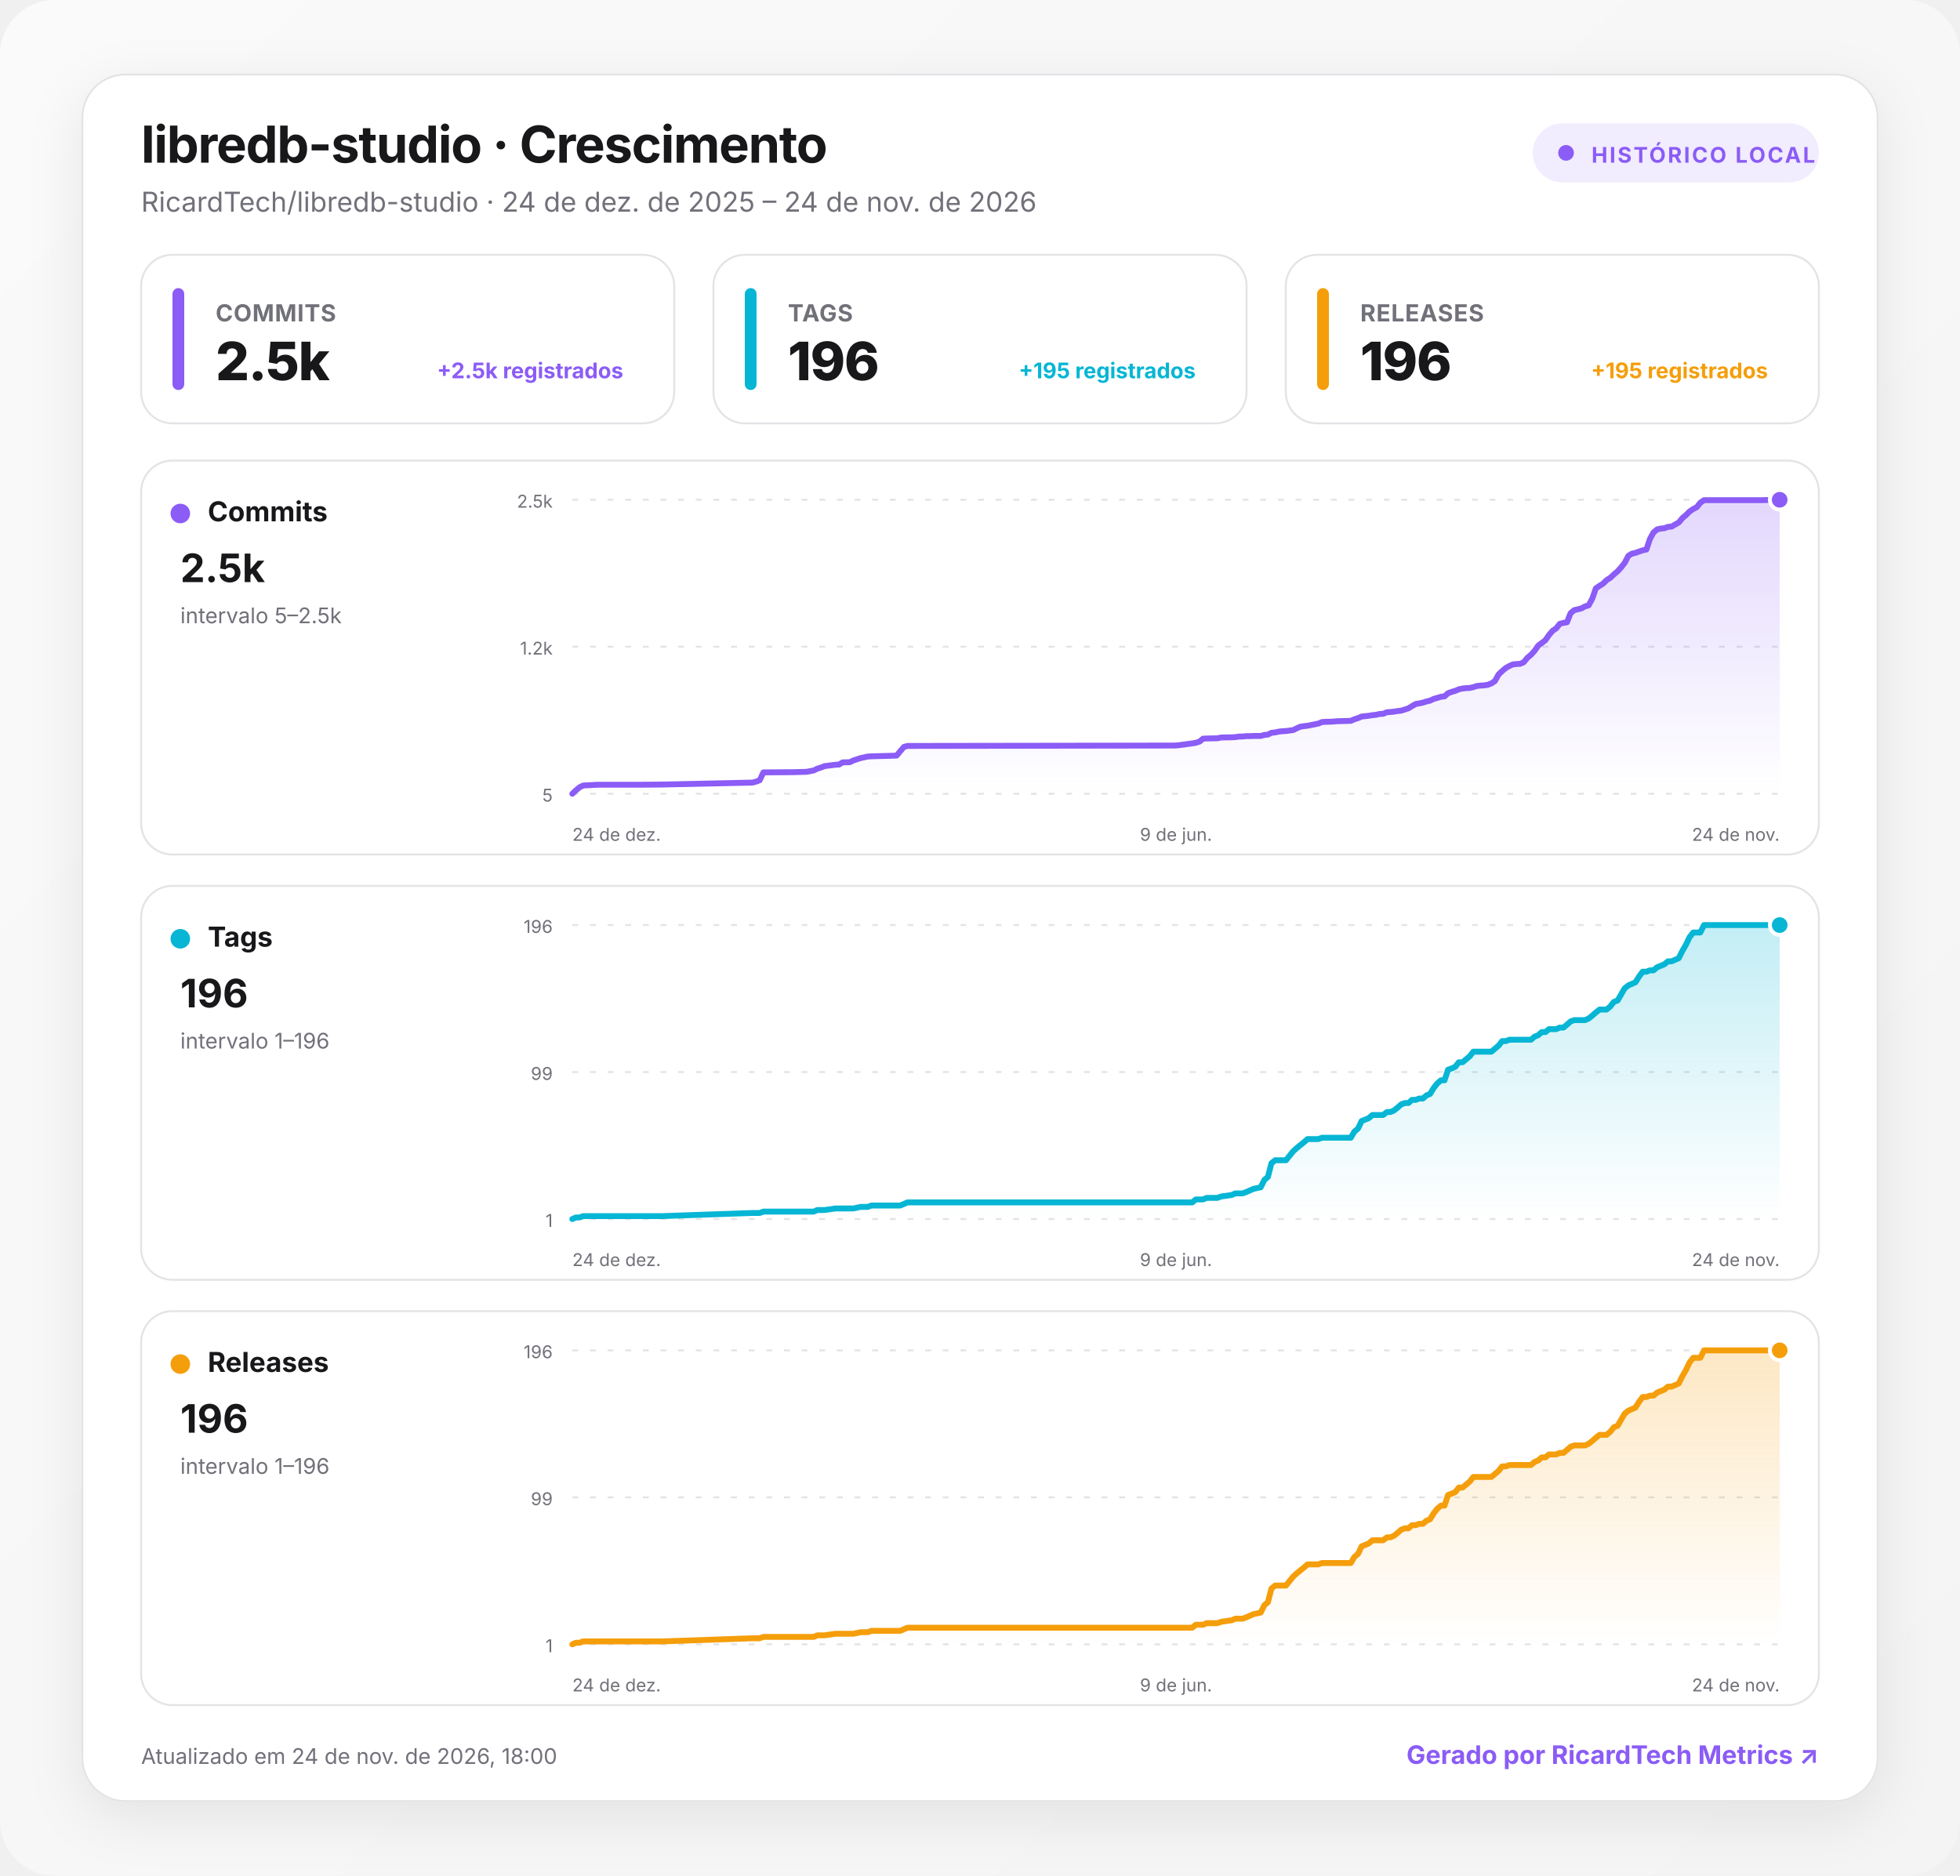
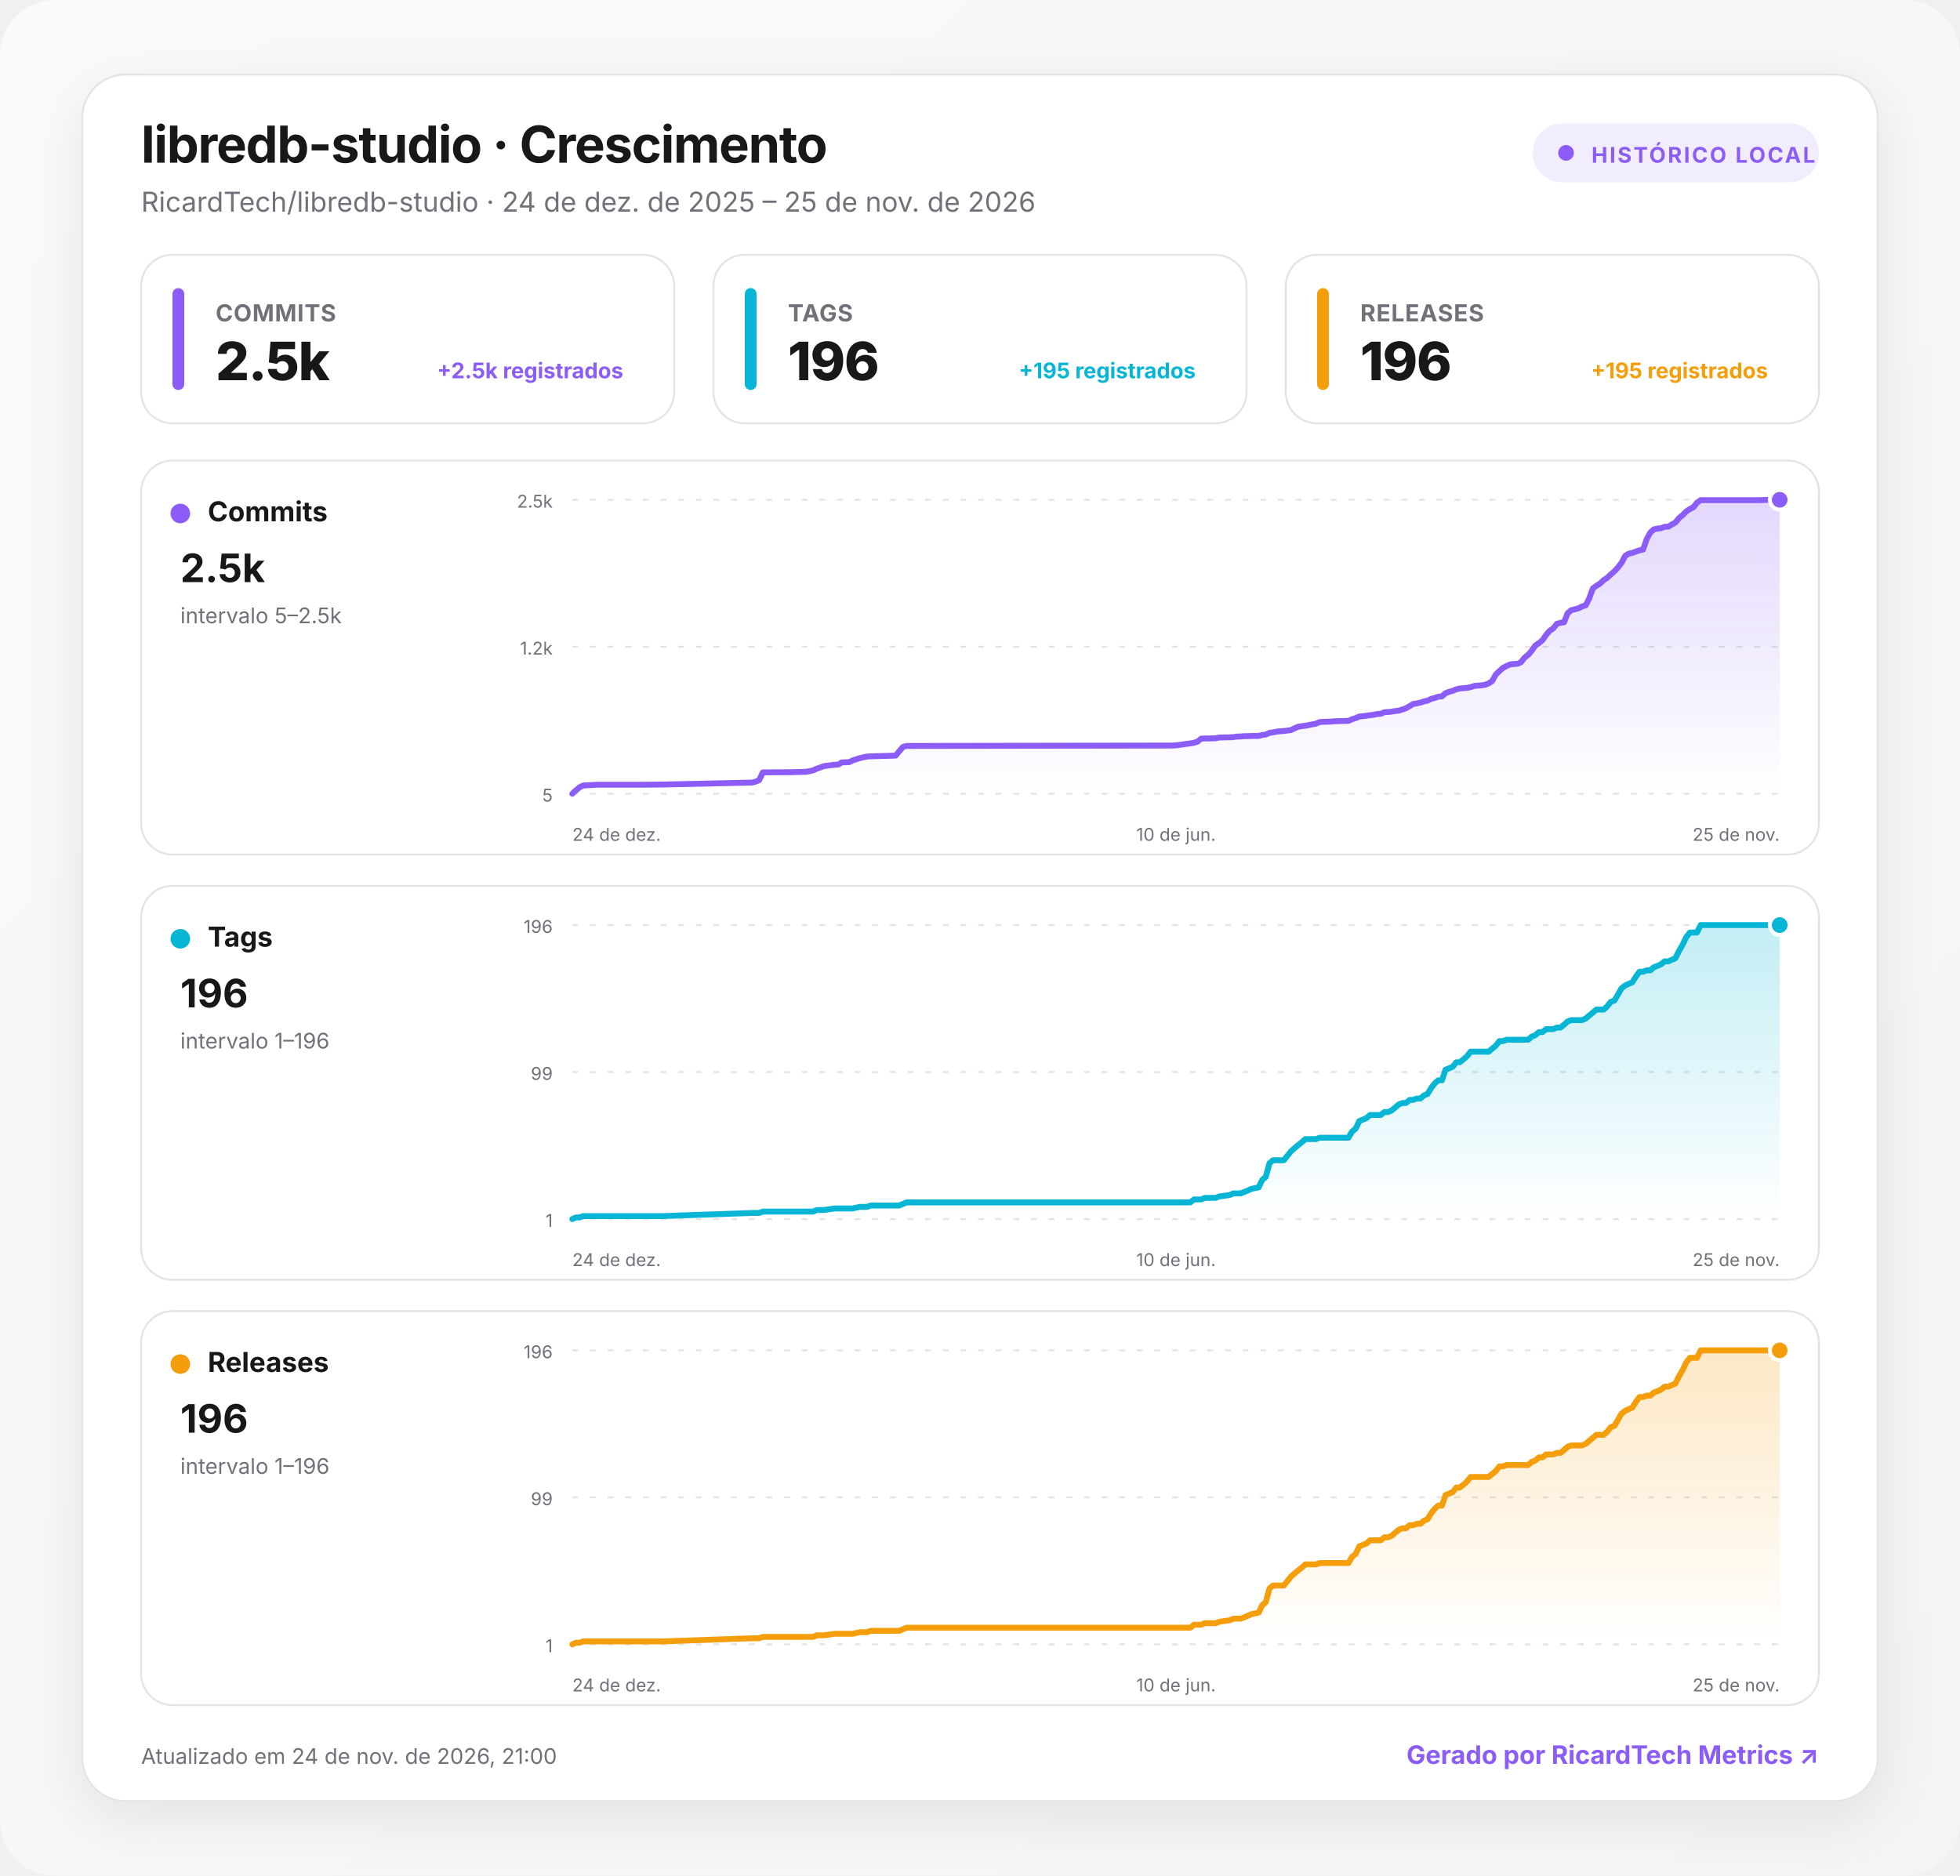
<svg xmlns="http://www.w3.org/2000/svg" width="1000" height="957" viewBox="0 0 1000 957" role="img" aria-labelledby="title desc">
  <defs>
    <linearGradient id="background" x1="0" y1="0" x2="1" y2="1">
      <stop offset="0" stop-color="#fafafa" />
      <stop offset="1" stop-color="#f4f4f5" />
    </linearGradient>
    <linearGradient id="fill-commits" x1="0" y1="0" x2="0" y2="1">
      <stop offset="0" stop-color="#8b5cf6" stop-opacity=".24" />
      <stop offset="1" stop-color="#8b5cf6" stop-opacity="0" />
    </linearGradient>
    <linearGradient id="fill-tags" x1="0" y1="0" x2="0" y2="1">
      <stop offset="0" stop-color="#06b6d4" stop-opacity=".24" />
      <stop offset="1" stop-color="#06b6d4" stop-opacity="0" />
    </linearGradient>
    <linearGradient id="fill-releases" x1="0" y1="0" x2="0" y2="1">
      <stop offset="0" stop-color="#f59e0b" stop-opacity=".24" />
      <stop offset="1" stop-color="#f59e0b" stop-opacity="0" />
    </linearGradient>
    <filter id="shadow" x="-10%" y="-10%" width="120%" height="130%">
      <feDropShadow dx="0" dy="8" stdDeviation="14" flood-color="#18181b" flood-opacity=".08" />
    </filter>
    <style>
      :root { color-scheme: light dark; }
      .bg { fill: url(#background); }
      .surface { fill: #ffffff; stroke: #e4e4e7; }
      .panel { fill: #ffffff; stroke: #e4e4e7; }
      .primary { fill: #18181b; }
      .secondary { fill: #71717a; }
      .grid { stroke: #e4e4e7; }
      text { font-family: Inter, ui-sans-serif, system-ui, -apple-system, BlinkMacSystemFont, "Segoe UI", Roboto, sans-serif; }
      @media (prefers-color-scheme: dark) {
        .bg { fill: #09090b; }
        .surface, .panel { fill: #111113; stroke: #27272a; }
        .primary { fill: #fafafa; }
        .secondary { fill: #a1a1aa; }
        .grid { stroke: #27272a; }
      }
    </style>
  </defs>
  <rect class="bg" width="1000" height="957" rx="28" />
  <g transform="translate(42 38)">
    <rect x="0" y="0" width="916" height="881" rx="22" class="surface" filter="url(#shadow)" />
    <text x="30" y="45" class="primary" font-size="26" font-weight="750" letter-spacing="-.5">libredb-studio · Crescimento</text>
-     <text x="30" y="70" class="secondary" font-size="14">RicardTech/libredb-studio · 24 de dez. de 2025 – 24 de nov. de 2026</text>
+     <text x="30" y="70" class="secondary" font-size="14">RicardTech/libredb-studio · 24 de dez. de 2025 – 25 de nov. de 2026</text>
    <g transform="translate(740 25)">
      <rect width="146" height="30" rx="15" fill="#8b5cf6" fill-opacity=".12" />
      <circle cx="17" cy="15" r="4" fill="#8b5cf6" />
      <text x="30" y="20" fill="#8b5cf6" font-size="11" font-weight="700" letter-spacing="1">HISTÓRICO LOCAL</text>
    </g>
    <g transform="translate(30 92)">
      <rect width="272" height="86" rx="16" class="panel" />
      <rect x="16" y="17" width="6" height="52" rx="3" fill="#8b5cf6" />
      <text x="38" y="34" class="secondary" font-size="12" font-weight="650" letter-spacing=".3">COMMITS</text>
      <text x="38" y="64" class="primary" font-size="27" font-weight="760" letter-spacing="-.5">2.5k</text>
      <text x="246" y="63" text-anchor="end" fill="#8b5cf6" font-size="11" font-weight="650">+2.5k registrados</text>
    </g>
    <g transform="translate(322 92)">
      <rect width="272" height="86" rx="16" class="panel" />
      <rect x="16" y="17" width="6" height="52" rx="3" fill="#06b6d4" />
      <text x="38" y="34" class="secondary" font-size="12" font-weight="650" letter-spacing=".3">TAGS</text>
      <text x="38" y="64" class="primary" font-size="27" font-weight="760" letter-spacing="-.5">196</text>
      <text x="246" y="63" text-anchor="end" fill="#06b6d4" font-size="11" font-weight="650">+195 registrados</text>
    </g>
    <g transform="translate(614 92)">
      <rect width="272" height="86" rx="16" class="panel" />
      <rect x="16" y="17" width="6" height="52" rx="3" fill="#f59e0b" />
      <text x="38" y="34" class="secondary" font-size="12" font-weight="650" letter-spacing=".3">RELEASES</text>
      <text x="38" y="64" class="primary" font-size="27" font-weight="760" letter-spacing="-.5">196</text>
      <text x="246" y="63" text-anchor="end" fill="#f59e0b" font-size="11" font-weight="650">+195 registrados</text>
    </g>
    <g transform="translate(30 197)">
      <rect width="856" height="201" rx="16" class="panel" />
      <circle cx="20" cy="27" r="5" fill="#8b5cf6" />
      <text x="34" y="31" class="primary" font-size="14" font-weight="700">Commits</text>
      <text x="20" y="62" class="primary" font-size="20" font-weight="750">2.5k</text>
      <text x="20" y="83" class="secondary" font-size="11">intervalo 5–2.5k</text>
      <line x1="220" x2="836" y1="20" y2="20" class="grid" stroke-width="1" stroke-dasharray="3 6" />
      <text x="210" y="24" text-anchor="end" class="secondary" font-size="9">2.5k</text>
      <line x1="220" x2="836" y1="95" y2="95" class="grid" stroke-width="1" stroke-dasharray="3 6" />
      <text x="210" y="99" text-anchor="end" class="secondary" font-size="9">1.2k</text>
      <line x1="220" x2="836" y1="170" y2="170" class="grid" stroke-width="1" stroke-dasharray="3 6" />
      <text x="210" y="174" text-anchor="end" class="secondary" font-size="9">5</text>
-       <path d="M220 170 L221.8 168.3 L223.7 166.7 L225.5 165.8 L227.4 165.7 L229.2 165.6 L232.9 165.4 L254.9 165.4 L266 165.3 L311.9 164.3 L313.8 163.8 L315.6 163.1 L317.5 159.1 L330.3 159 L332.2 159 L339.5 158.8 L343.2 158.1 L345 157.2 L346.9 156.6 L348.7 155.9 L354.2 155.2 L356.1 155.1 L357.9 154 L361.6 153.9 L363.4 153 L367.1 151.8 L370.8 151 L372.6 150.9 L383.7 150.6 L385.5 150.5 L387.3 148.3 L389.2 146.1 L391 145.6 L527.1 145.4 L528.9 145.3 L536.3 144.3 L538.1 144 L540 143.4 L541.8 141.9 L543.6 141.8 L549.1 141.7 L551 141.3 L556.5 141.2 L558.3 141.1 L560.2 140.8 L562 140.8 L563.9 140.6 L565.7 140.6 L567.5 140.5 L571.2 140.5 L573.1 140 L574.9 139.8 L576.7 138.9 L578.6 138.7 L580.4 138.3 L582.2 138.1 L584.1 138 L587.8 137.5 L589.6 136.6 L591.4 135.8 L593.3 135.5 L595.1 135.3 L600.6 134.2 L602.5 133.4 L604.3 133.3 L608 133.2 L609.8 133 L617.2 132.8 L619 132 L620.9 131.4 L622.7 130.6 L626.4 130.2 L628.2 129.9 L630.1 129.7 L631.9 129.3 L633.7 129.2 L635.6 128.4 L637.4 128.3 L639.2 128.1 L641.1 127.8 L642.9 127.6 L644.8 127 L646.6 126.4 L648.4 125.3 L650.3 124.2 L652.1 123.9 L654 123.5 L655.8 122.9 L657.6 122.5 L659.5 121.6 L661.3 121.1 L663.2 120.5 L665 120.3 L666.8 118.7 L668.7 118 L670.5 117.5 L672.3 116.7 L674.2 116.3 L676 116.1 L677.9 116 L679.7 115.6 L681.5 115 L683.4 114.8 L685.2 114.7 L687.1 114.4 L688.9 113.7 L690.7 112.5 L692.6 109.1 L694.4 107.4 L696.3 105.8 L698.1 104.8 L699.9 104 L701.8 103.8 L703.6 103.7 L705.4 102.9 L707.3 100.6 L709.1 99.1 L711 97 L712.8 94.4 L714.6 93.1 L716.5 91.6 L718.3 89 L720.2 86.8 L722 85.6 L723.8 83.3 L725.7 82.8 L727.5 82.5 L729.3 77.9 L731.2 76.3 L733 75.9 L734.9 75.4 L736.7 74.4 L738.5 73.9 L740.4 70.4 L742.2 65.2 L744.1 63.9 L745.9 62.8 L747.7 61 L749.6 59.8 L751.4 58.1 L753.3 56.5 L755.1 54.5 L756.9 52.2 L758.8 48.6 L760.6 47.5 L762.4 47.1 L764.3 46.4 L766.1 45.8 L768 45.4 L769.8 40 L771.6 36.7 L773.5 35.1 L775.3 34.7 L777.2 34.5 L779 33.8 L780.8 33.7 L782.7 32.6 L784.5 31.6 L786.4 29.3 L788.2 27.8 L790 26 L791.9 24.7 L793.7 23.8 L795.5 21.5 L797.4 20.2 L826.8 20.2 L830.5 20.1 L832.3 20 L836 20 L836 170 L220 170 Z" fill="url(#fill-commits)" />
-       <path d="M220 170 L221.8 168.3 L223.7 166.7 L225.5 165.8 L227.4 165.7 L229.2 165.6 L232.9 165.4 L254.9 165.4 L266 165.3 L311.9 164.3 L313.8 163.8 L315.6 163.1 L317.5 159.1 L330.3 159 L332.2 159 L339.5 158.8 L343.2 158.1 L345 157.2 L346.9 156.6 L348.7 155.9 L354.2 155.2 L356.1 155.1 L357.9 154 L361.6 153.9 L363.4 153 L367.1 151.8 L370.8 151 L372.6 150.9 L383.7 150.6 L385.5 150.5 L387.3 148.3 L389.2 146.1 L391 145.6 L527.1 145.4 L528.9 145.3 L536.3 144.3 L538.1 144 L540 143.4 L541.8 141.9 L543.6 141.8 L549.1 141.7 L551 141.3 L556.5 141.2 L558.3 141.1 L560.2 140.8 L562 140.8 L563.9 140.6 L565.7 140.6 L567.5 140.5 L571.2 140.5 L573.1 140 L574.9 139.8 L576.7 138.9 L578.6 138.7 L580.4 138.3 L582.2 138.1 L584.1 138 L587.8 137.5 L589.6 136.6 L591.4 135.8 L593.3 135.5 L595.1 135.3 L600.6 134.2 L602.5 133.4 L604.3 133.3 L608 133.2 L609.8 133 L617.2 132.8 L619 132 L620.9 131.4 L622.7 130.6 L626.4 130.2 L628.2 129.9 L630.1 129.7 L631.9 129.3 L633.7 129.2 L635.6 128.4 L637.4 128.3 L639.2 128.1 L641.1 127.8 L642.9 127.6 L644.8 127 L646.6 126.4 L648.4 125.3 L650.3 124.2 L652.1 123.9 L654 123.5 L655.8 122.9 L657.6 122.5 L659.5 121.6 L661.3 121.1 L663.2 120.5 L665 120.3 L666.8 118.7 L668.7 118 L670.5 117.5 L672.3 116.7 L674.2 116.3 L676 116.1 L677.9 116 L679.7 115.6 L681.5 115 L683.4 114.8 L685.2 114.7 L687.1 114.4 L688.9 113.7 L690.7 112.5 L692.6 109.1 L694.4 107.4 L696.3 105.8 L698.1 104.8 L699.9 104 L701.8 103.8 L703.6 103.7 L705.4 102.9 L707.3 100.6 L709.1 99.1 L711 97 L712.8 94.4 L714.6 93.1 L716.5 91.6 L718.3 89 L720.2 86.8 L722 85.6 L723.8 83.3 L725.7 82.8 L727.5 82.5 L729.3 77.9 L731.2 76.3 L733 75.9 L734.9 75.4 L736.7 74.4 L738.5 73.9 L740.4 70.4 L742.2 65.2 L744.1 63.9 L745.9 62.8 L747.7 61 L749.6 59.8 L751.4 58.1 L753.3 56.5 L755.1 54.5 L756.9 52.2 L758.8 48.6 L760.6 47.5 L762.4 47.1 L764.3 46.4 L766.1 45.8 L768 45.4 L769.8 40 L771.6 36.7 L773.5 35.1 L775.3 34.7 L777.2 34.5 L779 33.8 L780.8 33.7 L782.7 32.6 L784.5 31.6 L786.4 29.3 L788.2 27.8 L790 26 L791.9 24.7 L793.7 23.8 L795.5 21.5 L797.4 20.2 L826.8 20.2 L830.5 20.1 L832.3 20 L836 20" fill="none" stroke="#8b5cf6" stroke-width="3" stroke-linecap="round" stroke-linejoin="round" />
+       <path d="M220 170 L221.8 168.3 L223.7 166.7 L225.5 165.8 L227.3 165.7 L229.2 165.6 L232.8 165.4 L254.8 165.4 L265.8 165.3 L311.7 164.3 L313.5 163.8 L315.3 163.1 L317.2 159.1 L330 159 L331.8 159 L339.2 158.8 L342.8 158.1 L344.7 157.2 L346.5 156.6 L348.3 155.9 L353.8 155.2 L355.7 155.1 L357.5 154 L361.2 153.9 L363 153 L366.7 151.8 L370.3 151 L372.2 150.9 L383.2 150.6 L385 150.5 L386.8 148.3 L388.7 146.1 L390.5 145.6 L526.2 145.4 L528 145.3 L535.3 144.3 L537.2 144 L539 143.4 L540.8 141.9 L542.7 141.8 L548.2 141.7 L550 141.3 L555.5 141.2 L557.3 141.1 L559.2 140.8 L561 140.8 L562.8 140.6 L564.7 140.6 L566.5 140.5 L570.2 140.5 L572 140 L573.8 139.8 L575.7 138.9 L577.5 138.7 L579.3 138.3 L581.2 138.1 L583 138 L586.7 137.5 L588.5 136.6 L590.3 135.8 L592.2 135.5 L594 135.3 L599.5 134.2 L601.3 133.4 L603.2 133.3 L606.8 133.2 L608.7 133 L616 132.8 L617.8 132 L619.7 131.4 L621.5 130.6 L625.2 130.2 L627 129.9 L628.8 129.7 L630.7 129.3 L632.5 129.2 L634.3 128.4 L636.2 128.3 L638 128.1 L639.8 127.8 L641.7 127.6 L643.5 127 L645.3 126.4 L647.2 125.3 L649 124.2 L650.8 123.9 L652.7 123.5 L654.5 122.9 L656.3 122.5 L658.2 121.6 L660 121.1 L661.8 120.5 L663.7 120.3 L665.5 118.7 L667.3 118 L669.2 117.5 L671 116.7 L672.8 116.3 L674.7 116.1 L676.5 116 L678.3 115.6 L680.2 115 L682 114.8 L683.8 114.7 L685.7 114.4 L687.5 113.7 L689.3 112.5 L691.2 109.1 L693 107.4 L694.8 105.8 L696.7 104.8 L698.5 104 L700.3 103.8 L702.2 103.7 L704 102.9 L705.8 100.6 L707.7 99.1 L709.5 97 L711.3 94.4 L713.2 93.1 L715 91.6 L716.8 89 L718.7 86.8 L720.5 85.6 L722.3 83.3 L724.2 82.8 L726 82.5 L727.8 77.9 L729.7 76.3 L731.5 75.9 L733.3 75.4 L735.2 74.4 L737 73.9 L738.8 70.4 L740.7 65.2 L742.5 63.9 L744.3 62.8 L746.2 61 L748 59.8 L749.8 58.1 L751.7 56.5 L753.5 54.5 L755.3 52.2 L757.2 48.6 L759 47.5 L760.8 47.1 L762.7 46.4 L764.5 45.8 L766.3 45.4 L768.2 40 L770 36.7 L771.8 35.1 L773.7 34.7 L775.5 34.5 L777.3 33.8 L779.2 33.7 L781 32.6 L782.8 31.6 L784.7 29.3 L786.5 27.8 L788.3 26 L790.2 24.7 L792 23.8 L793.8 21.5 L795.7 20.2 L825 20.2 L828.7 20.1 L830.5 20 L836 20 L836 170 L220 170 Z" fill="url(#fill-commits)" />
+       <path d="M220 170 L221.8 168.3 L223.7 166.7 L225.5 165.8 L227.3 165.7 L229.2 165.6 L232.8 165.4 L254.8 165.4 L265.8 165.3 L311.7 164.3 L313.5 163.8 L315.3 163.1 L317.2 159.1 L330 159 L331.8 159 L339.2 158.8 L342.8 158.1 L344.7 157.2 L346.5 156.6 L348.3 155.9 L353.8 155.2 L355.7 155.1 L357.5 154 L361.2 153.9 L363 153 L366.7 151.8 L370.3 151 L372.2 150.9 L383.2 150.6 L385 150.5 L386.8 148.3 L388.7 146.1 L390.5 145.6 L526.2 145.4 L528 145.3 L535.3 144.3 L537.2 144 L539 143.4 L540.8 141.9 L542.7 141.8 L548.2 141.7 L550 141.3 L555.5 141.2 L557.3 141.1 L559.2 140.8 L561 140.8 L562.8 140.6 L564.7 140.6 L566.5 140.5 L570.2 140.5 L572 140 L573.8 139.8 L575.7 138.9 L577.5 138.7 L579.3 138.3 L581.2 138.1 L583 138 L586.7 137.5 L588.5 136.6 L590.3 135.8 L592.2 135.5 L594 135.3 L599.5 134.2 L601.3 133.4 L603.2 133.3 L606.8 133.2 L608.7 133 L616 132.8 L617.8 132 L619.7 131.4 L621.5 130.6 L625.2 130.2 L627 129.9 L628.8 129.7 L630.7 129.3 L632.5 129.2 L634.3 128.4 L636.2 128.3 L638 128.1 L639.8 127.8 L641.7 127.6 L643.5 127 L645.3 126.4 L647.2 125.3 L649 124.2 L650.8 123.9 L652.7 123.5 L654.5 122.9 L656.3 122.5 L658.2 121.6 L660 121.1 L661.8 120.5 L663.7 120.3 L665.5 118.7 L667.3 118 L669.2 117.5 L671 116.7 L672.8 116.3 L674.7 116.1 L676.5 116 L678.3 115.6 L680.2 115 L682 114.8 L683.8 114.7 L685.7 114.4 L687.5 113.7 L689.3 112.5 L691.2 109.1 L693 107.4 L694.8 105.8 L696.7 104.8 L698.5 104 L700.3 103.8 L702.2 103.7 L704 102.9 L705.8 100.6 L707.7 99.1 L709.5 97 L711.3 94.4 L713.2 93.1 L715 91.6 L716.8 89 L718.7 86.8 L720.5 85.6 L722.3 83.3 L724.2 82.8 L726 82.5 L727.8 77.9 L729.7 76.3 L731.5 75.9 L733.3 75.4 L735.2 74.4 L737 73.9 L738.8 70.4 L740.7 65.2 L742.5 63.9 L744.3 62.8 L746.2 61 L748 59.8 L749.8 58.1 L751.7 56.5 L753.5 54.5 L755.3 52.2 L757.2 48.6 L759 47.5 L760.8 47.1 L762.7 46.4 L764.5 45.8 L766.3 45.4 L768.2 40 L770 36.7 L771.8 35.1 L773.7 34.7 L775.5 34.5 L777.3 33.8 L779.2 33.7 L781 32.6 L782.8 31.6 L784.7 29.3 L786.5 27.8 L788.3 26 L790.2 24.7 L792 23.8 L793.8 21.5 L795.7 20.2 L825 20.2 L828.7 20.1 L830.5 20 L836 20" fill="none" stroke="#8b5cf6" stroke-width="3" stroke-linecap="round" stroke-linejoin="round" />
      <circle cx="836" cy="20" r="5" fill="#8b5cf6" stroke="#fff" stroke-width="2" />
      <text x="220" y="194" text-anchor="start" class="secondary" font-size="9">24 de dez.</text>
-       <text x="528" y="194" text-anchor="middle" class="secondary" font-size="9">9 de jun.</text>
-       <text x="836" y="194" text-anchor="end" class="secondary" font-size="9">24 de nov.</text>
+       <text x="528" y="194" text-anchor="middle" class="secondary" font-size="9">10 de jun.</text>
+       <text x="836" y="194" text-anchor="end" class="secondary" font-size="9">25 de nov.</text>
    </g>
    <g transform="translate(30 414)">
      <rect width="856" height="201" rx="16" class="panel" />
      <circle cx="20" cy="27" r="5" fill="#06b6d4" />
      <text x="34" y="31" class="primary" font-size="14" font-weight="700">Tags</text>
      <text x="20" y="62" class="primary" font-size="20" font-weight="750">196</text>
      <text x="20" y="83" class="secondary" font-size="11">intervalo 1–196</text>
      <line x1="220" x2="836" y1="20" y2="20" class="grid" stroke-width="1" stroke-dasharray="3 6" />
      <text x="210" y="24" text-anchor="end" class="secondary" font-size="9">196</text>
      <line x1="220" x2="836" y1="95" y2="95" class="grid" stroke-width="1" stroke-dasharray="3 6" />
      <text x="210" y="99" text-anchor="end" class="secondary" font-size="9">99</text>
      <line x1="220" x2="836" y1="170" y2="170" class="grid" stroke-width="1" stroke-dasharray="3 6" />
      <text x="210" y="174" text-anchor="end" class="secondary" font-size="9">1</text>
-       <path d="M220 170 L221.8 169.2 L223.7 169.2 L225.5 168.5 L227.4 168.5 L229.2 168.5 L232.9 168.5 L254.9 168.5 L266 168.5 L311.9 166.9 L313.8 166.9 L315.6 166.9 L317.5 166.2 L330.3 166.2 L332.2 166.2 L339.5 166.2 L343.2 166.2 L345 165.4 L346.9 165.4 L348.7 165.4 L354.2 164.6 L356.1 164.6 L357.9 164.6 L361.6 164.6 L363.4 164.6 L367.1 163.8 L370.8 163.8 L372.6 163.1 L383.7 163.1 L385.5 163.1 L387.3 163.1 L389.2 162.3 L391 161.5 L527.1 161.5 L528.9 161.5 L536.3 161.5 L538.1 160 L540 160 L541.8 160 L543.6 159.2 L549.1 159.2 L551 158.5 L556.5 157.7 L558.3 156.9 L560.2 156.9 L562 156.9 L563.9 156.2 L565.7 155.4 L567.5 154.6 L571.2 153.8 L573.1 150 L574.9 148.5 L576.7 141.5 L578.6 140 L580.4 140 L582.2 140 L584.1 140 L587.8 135.4 L589.6 133.8 L591.4 132.3 L593.3 130.8 L595.1 129.2 L600.6 129.2 L602.5 128.5 L604.3 128.5 L608 128.5 L609.8 128.5 L617.2 128.5 L619 125.4 L620.9 123.8 L622.7 120 L626.4 118.5 L628.2 116.9 L630.1 116.9 L631.9 116.9 L633.7 116.9 L635.6 115.4 L637.4 115.4 L639.2 114.6 L641.1 113.1 L642.9 111.5 L644.8 110.8 L646.6 110.8 L648.4 109.2 L650.3 109.2 L652.1 108.5 L654 108.5 L655.8 106.9 L657.6 106.2 L659.5 103.1 L661.3 100.8 L663.2 99.2 L665 99.2 L666.8 93.8 L668.7 93.1 L670.5 92.3 L672.3 90 L674.2 90 L676 88.5 L677.9 86.9 L679.7 84.6 L681.5 84.6 L683.4 84.6 L685.2 84.6 L687.1 84.6 L688.9 84.6 L690.7 83.1 L692.6 81.5 L694.4 79.2 L696.3 79.2 L698.1 78.5 L699.9 78.5 L701.8 78.5 L703.6 78.5 L705.4 78.5 L707.3 78.5 L709.1 78.5 L711 76.9 L712.8 76.2 L714.6 74.6 L716.5 74.6 L718.3 73.1 L720.2 73.1 L722 73.1 L723.8 72.3 L725.7 72.3 L727.5 70.8 L729.3 69.2 L731.2 68.5 L733 68.5 L734.9 68.5 L736.7 68.5 L738.5 67.7 L740.4 66.2 L742.2 64.6 L744.1 63.1 L745.9 63.1 L747.7 63.1 L749.6 61.5 L751.4 59.2 L753.3 58.5 L755.1 55.4 L756.9 52.3 L758.8 50.8 L760.6 50 L762.4 49.2 L764.3 46.2 L766.1 43.8 L768 43.8 L769.8 43.1 L771.6 43.1 L773.5 41.5 L775.3 40.8 L777.2 40 L779 38.5 L780.8 38.5 L782.7 37.7 L784.5 36.9 L786.4 33.1 L788.2 30 L790 26.2 L791.9 23.8 L793.7 23.8 L795.5 23.8 L797.4 20 L826.8 20 L830.5 20 L832.3 20 L836 20 L836 170 L220 170 Z" fill="url(#fill-tags)" />
-       <path d="M220 170 L221.8 169.2 L223.7 169.2 L225.5 168.5 L227.4 168.5 L229.2 168.5 L232.9 168.5 L254.9 168.5 L266 168.5 L311.9 166.9 L313.8 166.9 L315.6 166.9 L317.5 166.2 L330.3 166.2 L332.2 166.2 L339.5 166.2 L343.2 166.2 L345 165.4 L346.9 165.4 L348.7 165.4 L354.2 164.6 L356.1 164.6 L357.9 164.6 L361.6 164.6 L363.4 164.6 L367.1 163.8 L370.8 163.8 L372.6 163.1 L383.7 163.1 L385.5 163.1 L387.3 163.1 L389.2 162.3 L391 161.5 L527.1 161.5 L528.9 161.5 L536.3 161.5 L538.1 160 L540 160 L541.8 160 L543.6 159.2 L549.1 159.2 L551 158.5 L556.5 157.7 L558.3 156.9 L560.2 156.9 L562 156.9 L563.9 156.2 L565.7 155.4 L567.5 154.6 L571.2 153.8 L573.1 150 L574.9 148.5 L576.7 141.5 L578.6 140 L580.4 140 L582.2 140 L584.1 140 L587.8 135.4 L589.6 133.8 L591.4 132.3 L593.3 130.8 L595.1 129.2 L600.6 129.2 L602.5 128.5 L604.3 128.5 L608 128.5 L609.8 128.5 L617.2 128.5 L619 125.4 L620.9 123.8 L622.7 120 L626.4 118.5 L628.2 116.9 L630.1 116.9 L631.9 116.9 L633.7 116.9 L635.6 115.4 L637.4 115.4 L639.2 114.6 L641.1 113.1 L642.9 111.5 L644.8 110.8 L646.6 110.8 L648.4 109.2 L650.3 109.2 L652.1 108.5 L654 108.5 L655.8 106.9 L657.6 106.2 L659.5 103.1 L661.3 100.8 L663.2 99.2 L665 99.2 L666.8 93.8 L668.7 93.1 L670.5 92.3 L672.3 90 L674.2 90 L676 88.5 L677.9 86.9 L679.7 84.6 L681.5 84.6 L683.4 84.6 L685.2 84.6 L687.1 84.6 L688.9 84.6 L690.7 83.1 L692.6 81.5 L694.4 79.2 L696.3 79.2 L698.1 78.5 L699.9 78.5 L701.8 78.5 L703.6 78.5 L705.4 78.5 L707.3 78.5 L709.1 78.5 L711 76.9 L712.8 76.2 L714.6 74.6 L716.5 74.6 L718.3 73.1 L720.2 73.1 L722 73.1 L723.8 72.3 L725.7 72.3 L727.5 70.8 L729.3 69.2 L731.2 68.5 L733 68.5 L734.9 68.5 L736.7 68.5 L738.5 67.7 L740.4 66.2 L742.2 64.6 L744.1 63.1 L745.9 63.1 L747.7 63.1 L749.6 61.5 L751.4 59.2 L753.3 58.5 L755.1 55.4 L756.9 52.3 L758.8 50.8 L760.6 50 L762.4 49.2 L764.3 46.2 L766.1 43.8 L768 43.8 L769.8 43.1 L771.6 43.1 L773.5 41.5 L775.3 40.8 L777.2 40 L779 38.5 L780.8 38.5 L782.7 37.7 L784.5 36.9 L786.4 33.1 L788.2 30 L790 26.2 L791.9 23.8 L793.7 23.8 L795.5 23.8 L797.4 20 L826.8 20 L830.5 20 L832.3 20 L836 20" fill="none" stroke="#06b6d4" stroke-width="3" stroke-linecap="round" stroke-linejoin="round" />
+       <path d="M220 170 L221.8 169.2 L223.7 169.2 L225.5 168.5 L227.3 168.5 L229.2 168.5 L232.8 168.5 L254.8 168.5 L265.8 168.5 L311.7 166.9 L313.5 166.9 L315.3 166.9 L317.2 166.2 L330 166.2 L331.8 166.2 L339.2 166.2 L342.8 166.2 L344.7 165.4 L346.5 165.4 L348.3 165.4 L353.8 164.6 L355.7 164.6 L357.5 164.6 L361.2 164.6 L363 164.6 L366.7 163.8 L370.3 163.8 L372.2 163.1 L383.2 163.1 L385 163.1 L386.8 163.1 L388.7 162.3 L390.5 161.5 L526.2 161.5 L528 161.5 L535.3 161.5 L537.2 160 L539 160 L540.8 160 L542.7 159.2 L548.2 159.2 L550 158.5 L555.5 157.7 L557.3 156.9 L559.2 156.9 L561 156.9 L562.8 156.2 L564.7 155.4 L566.5 154.6 L570.2 153.8 L572 150 L573.8 148.5 L575.7 141.5 L577.5 140 L579.3 140 L581.2 140 L583 140 L586.7 135.4 L588.5 133.8 L590.3 132.3 L592.2 130.8 L594 129.2 L599.5 129.2 L601.3 128.5 L603.2 128.5 L606.8 128.5 L608.7 128.5 L616 128.5 L617.8 125.4 L619.7 123.8 L621.5 120 L625.2 118.5 L627 116.9 L628.8 116.9 L630.7 116.9 L632.5 116.9 L634.3 115.4 L636.2 115.4 L638 114.6 L639.8 113.1 L641.7 111.5 L643.5 110.8 L645.3 110.8 L647.2 109.2 L649 109.2 L650.8 108.5 L652.7 108.5 L654.5 106.9 L656.3 106.2 L658.2 103.1 L660 100.8 L661.8 99.2 L663.7 99.2 L665.5 93.8 L667.3 93.1 L669.2 92.3 L671 90 L672.8 90 L674.7 88.5 L676.5 86.9 L678.3 84.6 L680.2 84.6 L682 84.6 L683.8 84.6 L685.7 84.6 L687.5 84.6 L689.3 83.1 L691.2 81.5 L693 79.2 L694.8 79.2 L696.7 78.5 L698.5 78.5 L700.3 78.5 L702.2 78.5 L704 78.5 L705.8 78.5 L707.7 78.5 L709.5 76.9 L711.3 76.2 L713.2 74.6 L715 74.6 L716.8 73.1 L718.7 73.1 L720.5 73.1 L722.3 72.3 L724.2 72.3 L726 70.8 L727.8 69.2 L729.7 68.5 L731.5 68.5 L733.3 68.5 L735.2 68.5 L737 67.7 L738.8 66.2 L740.7 64.6 L742.5 63.1 L744.3 63.1 L746.2 63.1 L748 61.5 L749.8 59.2 L751.7 58.5 L753.5 55.4 L755.3 52.3 L757.2 50.8 L759 50 L760.8 49.2 L762.7 46.2 L764.5 43.8 L766.3 43.8 L768.2 43.1 L770 43.1 L771.8 41.5 L773.7 40.8 L775.5 40 L777.3 38.5 L779.2 38.5 L781 37.7 L782.8 36.9 L784.7 33.1 L786.5 30 L788.3 26.2 L790.2 23.8 L792 23.8 L793.8 23.8 L795.7 20 L825 20 L828.7 20 L830.5 20 L836 20 L836 170 L220 170 Z" fill="url(#fill-tags)" />
+       <path d="M220 170 L221.8 169.2 L223.7 169.2 L225.5 168.5 L227.3 168.5 L229.2 168.5 L232.8 168.5 L254.8 168.5 L265.8 168.5 L311.7 166.9 L313.5 166.9 L315.3 166.9 L317.2 166.2 L330 166.2 L331.8 166.2 L339.2 166.2 L342.8 166.2 L344.7 165.4 L346.5 165.4 L348.3 165.4 L353.8 164.6 L355.7 164.6 L357.5 164.6 L361.2 164.6 L363 164.6 L366.7 163.8 L370.3 163.8 L372.2 163.1 L383.2 163.1 L385 163.1 L386.8 163.1 L388.7 162.3 L390.5 161.5 L526.2 161.5 L528 161.5 L535.3 161.5 L537.2 160 L539 160 L540.8 160 L542.7 159.2 L548.2 159.2 L550 158.5 L555.5 157.7 L557.3 156.9 L559.2 156.9 L561 156.9 L562.8 156.2 L564.7 155.4 L566.5 154.6 L570.2 153.8 L572 150 L573.8 148.5 L575.7 141.5 L577.5 140 L579.3 140 L581.2 140 L583 140 L586.7 135.4 L588.5 133.8 L590.3 132.3 L592.2 130.8 L594 129.2 L599.5 129.2 L601.3 128.5 L603.2 128.5 L606.8 128.5 L608.7 128.5 L616 128.5 L617.8 125.4 L619.7 123.8 L621.5 120 L625.2 118.5 L627 116.9 L628.8 116.9 L630.7 116.9 L632.5 116.9 L634.3 115.4 L636.2 115.4 L638 114.6 L639.8 113.1 L641.7 111.5 L643.5 110.8 L645.3 110.8 L647.2 109.2 L649 109.2 L650.8 108.5 L652.7 108.5 L654.5 106.9 L656.3 106.2 L658.2 103.1 L660 100.8 L661.8 99.2 L663.7 99.2 L665.5 93.8 L667.3 93.1 L669.2 92.3 L671 90 L672.8 90 L674.7 88.5 L676.5 86.9 L678.3 84.6 L680.2 84.6 L682 84.6 L683.8 84.6 L685.7 84.6 L687.5 84.6 L689.3 83.1 L691.2 81.5 L693 79.2 L694.8 79.2 L696.7 78.5 L698.5 78.5 L700.3 78.5 L702.2 78.5 L704 78.5 L705.8 78.5 L707.7 78.5 L709.5 76.9 L711.3 76.2 L713.2 74.6 L715 74.6 L716.8 73.1 L718.7 73.1 L720.5 73.1 L722.3 72.3 L724.2 72.3 L726 70.8 L727.8 69.2 L729.7 68.5 L731.5 68.5 L733.3 68.5 L735.2 68.5 L737 67.7 L738.8 66.2 L740.7 64.6 L742.5 63.1 L744.3 63.1 L746.2 63.1 L748 61.5 L749.8 59.2 L751.7 58.5 L753.5 55.4 L755.3 52.3 L757.2 50.8 L759 50 L760.8 49.2 L762.7 46.2 L764.5 43.8 L766.3 43.8 L768.2 43.1 L770 43.1 L771.8 41.5 L773.7 40.8 L775.5 40 L777.3 38.5 L779.2 38.5 L781 37.7 L782.8 36.9 L784.7 33.1 L786.5 30 L788.3 26.2 L790.2 23.8 L792 23.8 L793.8 23.8 L795.7 20 L825 20 L828.7 20 L830.5 20 L836 20" fill="none" stroke="#06b6d4" stroke-width="3" stroke-linecap="round" stroke-linejoin="round" />
      <circle cx="836" cy="20" r="5" fill="#06b6d4" stroke="#fff" stroke-width="2" />
      <text x="220" y="194" text-anchor="start" class="secondary" font-size="9">24 de dez.</text>
-       <text x="528" y="194" text-anchor="middle" class="secondary" font-size="9">9 de jun.</text>
-       <text x="836" y="194" text-anchor="end" class="secondary" font-size="9">24 de nov.</text>
+       <text x="528" y="194" text-anchor="middle" class="secondary" font-size="9">10 de jun.</text>
+       <text x="836" y="194" text-anchor="end" class="secondary" font-size="9">25 de nov.</text>
    </g>
    <g transform="translate(30 631)">
      <rect width="856" height="201" rx="16" class="panel" />
      <circle cx="20" cy="27" r="5" fill="#f59e0b" />
      <text x="34" y="31" class="primary" font-size="14" font-weight="700">Releases</text>
      <text x="20" y="62" class="primary" font-size="20" font-weight="750">196</text>
      <text x="20" y="83" class="secondary" font-size="11">intervalo 1–196</text>
      <line x1="220" x2="836" y1="20" y2="20" class="grid" stroke-width="1" stroke-dasharray="3 6" />
      <text x="210" y="24" text-anchor="end" class="secondary" font-size="9">196</text>
      <line x1="220" x2="836" y1="95" y2="95" class="grid" stroke-width="1" stroke-dasharray="3 6" />
      <text x="210" y="99" text-anchor="end" class="secondary" font-size="9">99</text>
      <line x1="220" x2="836" y1="170" y2="170" class="grid" stroke-width="1" stroke-dasharray="3 6" />
      <text x="210" y="174" text-anchor="end" class="secondary" font-size="9">1</text>
-       <path d="M220 170 L221.8 169.2 L223.7 169.2 L225.5 168.5 L227.4 168.5 L229.2 168.5 L232.9 168.5 L254.9 168.5 L266 168.5 L311.9 166.9 L313.8 166.9 L315.6 166.9 L317.5 166.2 L330.3 166.2 L332.2 166.2 L339.5 166.2 L343.2 166.2 L345 165.4 L346.9 165.4 L348.7 165.4 L354.2 164.6 L356.1 164.6 L357.9 164.6 L361.6 164.6 L363.4 164.6 L367.1 163.8 L370.8 163.8 L372.6 163.1 L383.7 163.1 L385.5 163.1 L387.3 163.1 L389.2 162.3 L391 161.5 L527.1 161.5 L528.9 161.5 L536.3 161.5 L538.1 160 L540 160 L541.8 160 L543.6 159.2 L549.1 159.2 L551 158.5 L556.5 157.7 L558.3 156.9 L560.2 156.9 L562 156.9 L563.9 156.2 L565.7 155.4 L567.5 154.6 L571.2 153.8 L573.1 150 L574.9 148.5 L576.7 141.5 L578.6 140 L580.4 140 L582.2 140 L584.1 140 L587.8 135.4 L589.6 133.8 L591.4 132.3 L593.3 130.8 L595.1 129.2 L600.6 129.2 L602.5 128.5 L604.3 128.5 L608 128.5 L609.8 128.5 L617.2 128.5 L619 125.4 L620.9 123.8 L622.7 120 L626.4 118.5 L628.2 116.9 L630.1 116.9 L631.9 116.9 L633.7 116.9 L635.6 115.4 L637.4 115.4 L639.2 114.6 L641.1 113.1 L642.9 111.5 L644.8 110.8 L646.6 110.8 L648.4 109.2 L650.3 109.2 L652.1 108.5 L654 108.5 L655.8 106.9 L657.6 106.2 L659.5 103.1 L661.3 100.8 L663.2 99.2 L665 99.2 L666.8 93.8 L668.7 93.1 L670.5 92.3 L672.3 90 L674.2 90 L676 88.5 L677.9 86.9 L679.7 84.6 L681.5 84.6 L683.4 84.6 L685.2 84.6 L687.1 84.6 L688.9 84.6 L690.7 83.1 L692.6 81.5 L694.4 79.2 L696.3 79.2 L698.1 78.5 L699.9 78.5 L701.8 78.5 L703.6 78.5 L705.4 78.5 L707.3 78.5 L709.1 78.5 L711 76.9 L712.8 76.2 L714.6 74.6 L716.5 74.6 L718.3 73.1 L720.2 73.1 L722 73.1 L723.8 72.3 L725.7 72.3 L727.5 70.8 L729.3 69.2 L731.2 68.5 L733 68.5 L734.9 68.5 L736.7 68.5 L738.5 67.7 L740.4 66.2 L742.2 64.6 L744.1 63.1 L745.9 63.1 L747.7 63.1 L749.6 61.5 L751.4 59.2 L753.3 58.5 L755.1 55.4 L756.9 52.3 L758.8 50.8 L760.6 50 L762.4 49.2 L764.3 46.2 L766.1 43.8 L768 43.8 L769.8 43.1 L771.6 43.1 L773.5 41.5 L775.3 40.8 L777.2 40 L779 38.5 L780.8 38.5 L782.7 37.7 L784.5 36.9 L786.4 33.1 L788.2 30 L790 26.2 L791.9 23.8 L793.7 23.8 L795.5 23.8 L797.4 20 L826.8 20 L830.5 20 L832.3 20 L836 20 L836 170 L220 170 Z" fill="url(#fill-releases)" />
-       <path d="M220 170 L221.8 169.2 L223.7 169.2 L225.5 168.5 L227.4 168.5 L229.2 168.5 L232.9 168.5 L254.9 168.5 L266 168.5 L311.9 166.9 L313.8 166.9 L315.6 166.9 L317.5 166.2 L330.3 166.2 L332.2 166.2 L339.5 166.2 L343.2 166.2 L345 165.4 L346.9 165.4 L348.7 165.4 L354.2 164.6 L356.1 164.6 L357.9 164.6 L361.6 164.6 L363.4 164.6 L367.1 163.8 L370.8 163.8 L372.6 163.1 L383.7 163.1 L385.5 163.1 L387.3 163.1 L389.2 162.3 L391 161.5 L527.1 161.5 L528.9 161.5 L536.3 161.5 L538.1 160 L540 160 L541.8 160 L543.6 159.2 L549.1 159.2 L551 158.5 L556.5 157.7 L558.3 156.9 L560.2 156.9 L562 156.9 L563.9 156.2 L565.7 155.4 L567.5 154.6 L571.2 153.8 L573.1 150 L574.9 148.5 L576.7 141.5 L578.6 140 L580.4 140 L582.2 140 L584.1 140 L587.8 135.4 L589.6 133.8 L591.4 132.3 L593.3 130.8 L595.1 129.2 L600.6 129.2 L602.5 128.5 L604.3 128.5 L608 128.5 L609.8 128.5 L617.2 128.5 L619 125.4 L620.9 123.8 L622.7 120 L626.4 118.5 L628.2 116.9 L630.1 116.9 L631.9 116.9 L633.7 116.9 L635.6 115.4 L637.4 115.4 L639.2 114.6 L641.1 113.1 L642.9 111.5 L644.8 110.8 L646.6 110.8 L648.4 109.2 L650.3 109.2 L652.1 108.5 L654 108.5 L655.8 106.9 L657.6 106.2 L659.5 103.1 L661.3 100.8 L663.2 99.2 L665 99.2 L666.8 93.8 L668.7 93.1 L670.5 92.3 L672.3 90 L674.2 90 L676 88.5 L677.9 86.9 L679.7 84.6 L681.5 84.6 L683.4 84.6 L685.2 84.6 L687.1 84.6 L688.9 84.6 L690.7 83.1 L692.6 81.5 L694.4 79.2 L696.3 79.2 L698.1 78.5 L699.9 78.5 L701.8 78.5 L703.6 78.5 L705.4 78.5 L707.3 78.5 L709.1 78.5 L711 76.9 L712.8 76.2 L714.6 74.6 L716.5 74.6 L718.3 73.1 L720.2 73.1 L722 73.1 L723.8 72.3 L725.7 72.3 L727.5 70.8 L729.3 69.2 L731.2 68.5 L733 68.5 L734.9 68.5 L736.7 68.5 L738.5 67.7 L740.4 66.2 L742.2 64.6 L744.1 63.1 L745.9 63.1 L747.7 63.1 L749.6 61.5 L751.4 59.2 L753.3 58.5 L755.1 55.4 L756.9 52.3 L758.8 50.8 L760.6 50 L762.4 49.2 L764.3 46.2 L766.1 43.8 L768 43.8 L769.8 43.1 L771.6 43.1 L773.5 41.5 L775.3 40.8 L777.2 40 L779 38.5 L780.8 38.5 L782.7 37.7 L784.5 36.9 L786.4 33.1 L788.2 30 L790 26.2 L791.9 23.8 L793.7 23.8 L795.5 23.8 L797.4 20 L826.8 20 L830.5 20 L832.3 20 L836 20" fill="none" stroke="#f59e0b" stroke-width="3" stroke-linecap="round" stroke-linejoin="round" />
+       <path d="M220 170 L221.8 169.2 L223.7 169.2 L225.5 168.5 L227.3 168.5 L229.2 168.5 L232.8 168.5 L254.8 168.5 L265.8 168.5 L311.7 166.9 L313.5 166.9 L315.3 166.9 L317.2 166.2 L330 166.2 L331.8 166.2 L339.2 166.2 L342.8 166.2 L344.7 165.4 L346.5 165.4 L348.3 165.4 L353.8 164.6 L355.7 164.6 L357.5 164.6 L361.2 164.6 L363 164.6 L366.7 163.8 L370.3 163.8 L372.2 163.1 L383.2 163.1 L385 163.1 L386.8 163.1 L388.7 162.3 L390.5 161.5 L526.2 161.5 L528 161.5 L535.3 161.5 L537.2 160 L539 160 L540.8 160 L542.7 159.2 L548.2 159.2 L550 158.5 L555.5 157.7 L557.3 156.9 L559.2 156.9 L561 156.9 L562.8 156.2 L564.7 155.4 L566.5 154.6 L570.2 153.8 L572 150 L573.8 148.5 L575.7 141.5 L577.5 140 L579.3 140 L581.2 140 L583 140 L586.7 135.4 L588.5 133.8 L590.3 132.3 L592.2 130.8 L594 129.2 L599.5 129.2 L601.3 128.5 L603.2 128.5 L606.8 128.5 L608.7 128.5 L616 128.5 L617.8 125.4 L619.7 123.8 L621.5 120 L625.2 118.5 L627 116.9 L628.8 116.9 L630.7 116.9 L632.5 116.9 L634.3 115.4 L636.2 115.4 L638 114.6 L639.8 113.1 L641.7 111.5 L643.5 110.8 L645.3 110.8 L647.2 109.2 L649 109.2 L650.8 108.5 L652.7 108.5 L654.5 106.9 L656.3 106.2 L658.2 103.1 L660 100.8 L661.8 99.2 L663.7 99.2 L665.5 93.8 L667.3 93.1 L669.2 92.3 L671 90 L672.8 90 L674.7 88.5 L676.5 86.9 L678.3 84.6 L680.2 84.6 L682 84.6 L683.8 84.6 L685.7 84.6 L687.5 84.6 L689.3 83.1 L691.2 81.5 L693 79.2 L694.8 79.2 L696.7 78.5 L698.5 78.5 L700.3 78.5 L702.2 78.5 L704 78.5 L705.8 78.5 L707.7 78.5 L709.5 76.9 L711.3 76.2 L713.2 74.6 L715 74.6 L716.8 73.1 L718.7 73.1 L720.5 73.1 L722.3 72.3 L724.2 72.3 L726 70.8 L727.8 69.2 L729.7 68.5 L731.5 68.5 L733.3 68.5 L735.2 68.5 L737 67.7 L738.8 66.2 L740.7 64.6 L742.5 63.1 L744.3 63.1 L746.2 63.1 L748 61.5 L749.8 59.2 L751.7 58.5 L753.5 55.4 L755.3 52.3 L757.2 50.8 L759 50 L760.8 49.2 L762.7 46.2 L764.5 43.8 L766.3 43.8 L768.2 43.1 L770 43.1 L771.8 41.5 L773.7 40.8 L775.5 40 L777.3 38.5 L779.2 38.5 L781 37.7 L782.8 36.9 L784.7 33.1 L786.5 30 L788.3 26.2 L790.2 23.8 L792 23.8 L793.8 23.8 L795.7 20 L825 20 L828.7 20 L830.5 20 L836 20 L836 170 L220 170 Z" fill="url(#fill-releases)" />
+       <path d="M220 170 L221.8 169.2 L223.7 169.2 L225.5 168.5 L227.3 168.5 L229.2 168.5 L232.8 168.5 L254.8 168.5 L265.8 168.5 L311.7 166.9 L313.5 166.9 L315.3 166.9 L317.2 166.2 L330 166.2 L331.8 166.2 L339.2 166.2 L342.8 166.2 L344.7 165.4 L346.5 165.4 L348.3 165.4 L353.8 164.6 L355.7 164.6 L357.5 164.6 L361.2 164.6 L363 164.6 L366.7 163.8 L370.3 163.8 L372.2 163.1 L383.2 163.1 L385 163.1 L386.8 163.1 L388.7 162.3 L390.5 161.5 L526.2 161.5 L528 161.5 L535.3 161.5 L537.2 160 L539 160 L540.8 160 L542.7 159.2 L548.2 159.2 L550 158.5 L555.5 157.7 L557.3 156.9 L559.2 156.9 L561 156.9 L562.8 156.2 L564.7 155.4 L566.5 154.6 L570.2 153.8 L572 150 L573.8 148.5 L575.7 141.5 L577.5 140 L579.3 140 L581.2 140 L583 140 L586.7 135.4 L588.5 133.8 L590.3 132.3 L592.2 130.8 L594 129.2 L599.5 129.2 L601.3 128.5 L603.2 128.5 L606.8 128.5 L608.7 128.5 L616 128.5 L617.8 125.4 L619.7 123.8 L621.5 120 L625.2 118.5 L627 116.9 L628.8 116.9 L630.7 116.9 L632.5 116.9 L634.3 115.4 L636.2 115.4 L638 114.6 L639.8 113.1 L641.7 111.5 L643.5 110.8 L645.3 110.8 L647.2 109.2 L649 109.2 L650.8 108.5 L652.7 108.5 L654.5 106.9 L656.3 106.2 L658.2 103.1 L660 100.8 L661.8 99.2 L663.7 99.2 L665.5 93.8 L667.3 93.1 L669.2 92.3 L671 90 L672.8 90 L674.7 88.5 L676.5 86.9 L678.3 84.6 L680.2 84.6 L682 84.6 L683.8 84.6 L685.7 84.6 L687.5 84.6 L689.3 83.1 L691.2 81.5 L693 79.2 L694.8 79.2 L696.7 78.5 L698.5 78.5 L700.3 78.5 L702.2 78.5 L704 78.5 L705.8 78.5 L707.7 78.5 L709.5 76.9 L711.3 76.2 L713.2 74.6 L715 74.6 L716.8 73.1 L718.7 73.1 L720.5 73.1 L722.3 72.3 L724.2 72.3 L726 70.8 L727.8 69.2 L729.7 68.5 L731.5 68.5 L733.3 68.5 L735.2 68.5 L737 67.7 L738.8 66.2 L740.7 64.6 L742.5 63.1 L744.3 63.1 L746.2 63.1 L748 61.5 L749.8 59.2 L751.7 58.5 L753.5 55.4 L755.3 52.3 L757.2 50.8 L759 50 L760.8 49.2 L762.7 46.2 L764.5 43.8 L766.3 43.8 L768.2 43.1 L770 43.1 L771.8 41.5 L773.7 40.8 L775.5 40 L777.3 38.5 L779.2 38.5 L781 37.7 L782.8 36.9 L784.7 33.1 L786.5 30 L788.3 26.2 L790.2 23.8 L792 23.8 L793.8 23.8 L795.7 20 L825 20 L828.7 20 L830.5 20 L836 20" fill="none" stroke="#f59e0b" stroke-width="3" stroke-linecap="round" stroke-linejoin="round" />
      <circle cx="836" cy="20" r="5" fill="#f59e0b" stroke="#fff" stroke-width="2" />
      <text x="220" y="194" text-anchor="start" class="secondary" font-size="9">24 de dez.</text>
-       <text x="528" y="194" text-anchor="middle" class="secondary" font-size="9">9 de jun.</text>
-       <text x="836" y="194" text-anchor="end" class="secondary" font-size="9">24 de nov.</text>
+       <text x="528" y="194" text-anchor="middle" class="secondary" font-size="9">10 de jun.</text>
+       <text x="836" y="194" text-anchor="end" class="secondary" font-size="9">25 de nov.</text>
    </g>
-     <text x="30" y="862" class="secondary" font-size="11">Atualizado em 24 de nov. de 2026, 18:00</text>
+     <text x="30" y="862" class="secondary" font-size="11">Atualizado em 24 de nov. de 2026, 21:00</text>
    <a href="https://git.ricardtech.top/RicardTech/ricardtech-metrics" target="_blank" aria-label="Abrir projeto RicardTech Metrics">
      <text x="886" y="862" fill="#8b5cf6" text-anchor="end" font-size="13" font-weight="700">Gerado por RicardTech Metrics ↗</text>
    </a>
  </g>
</svg>
